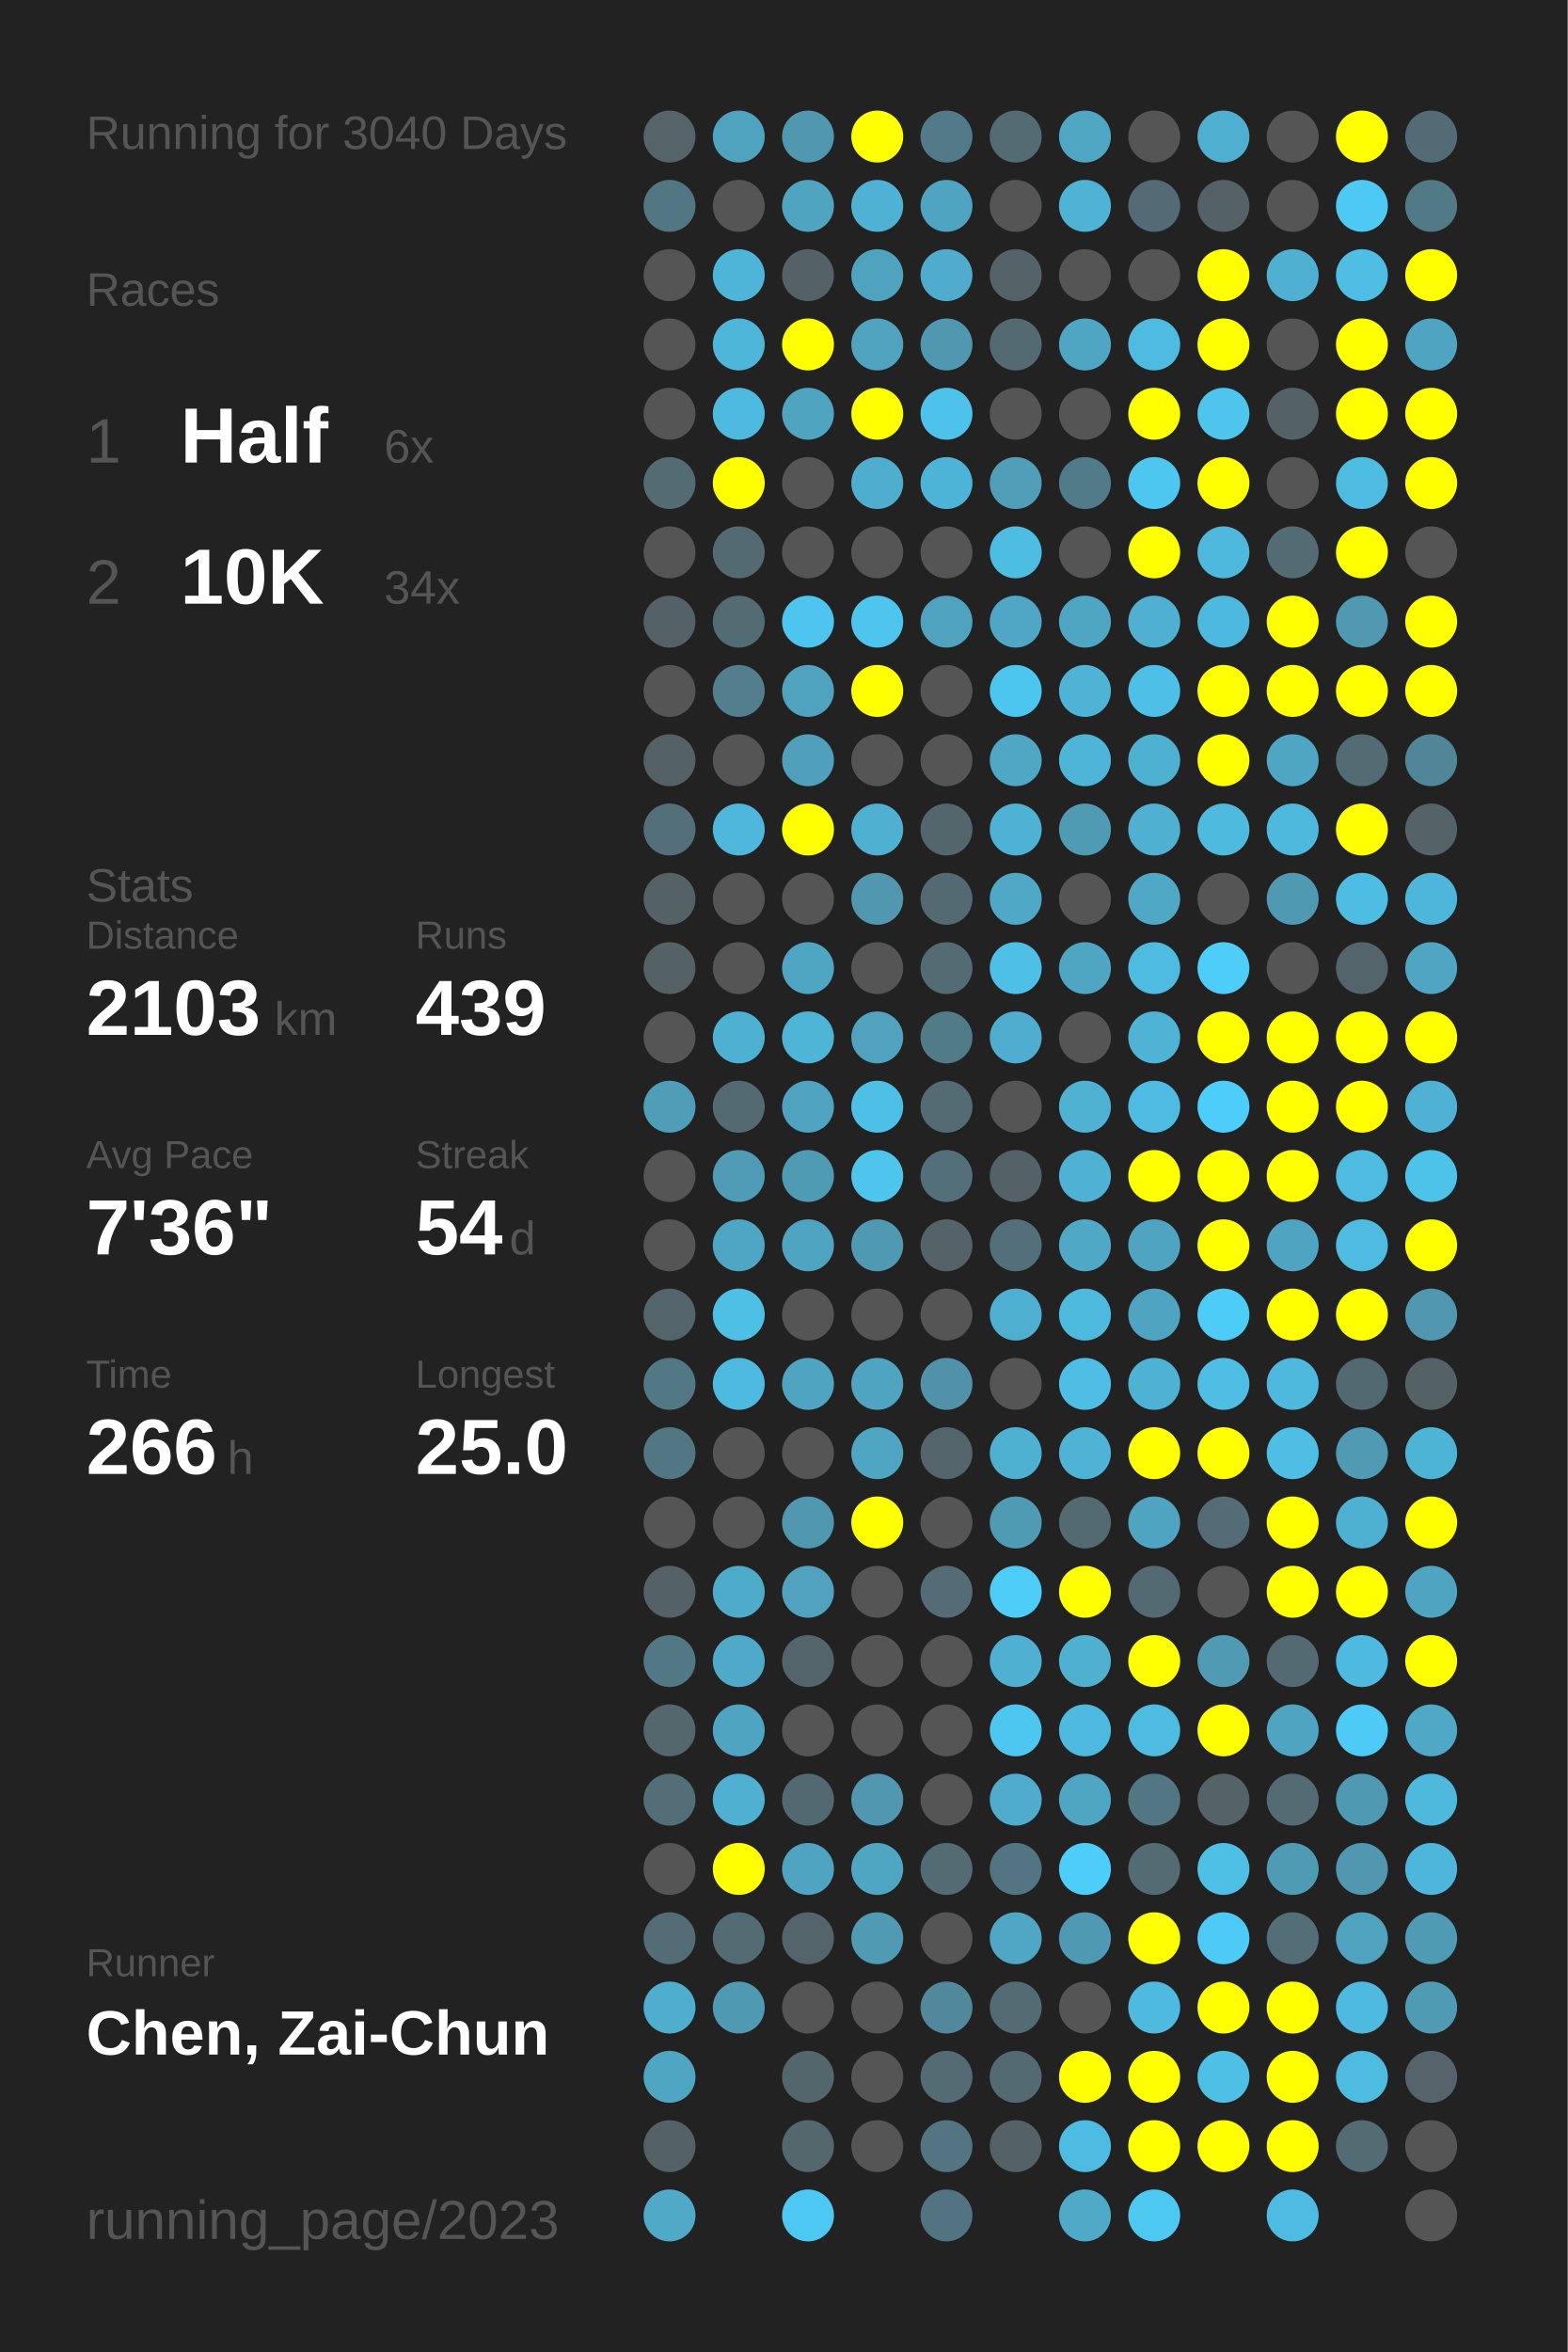
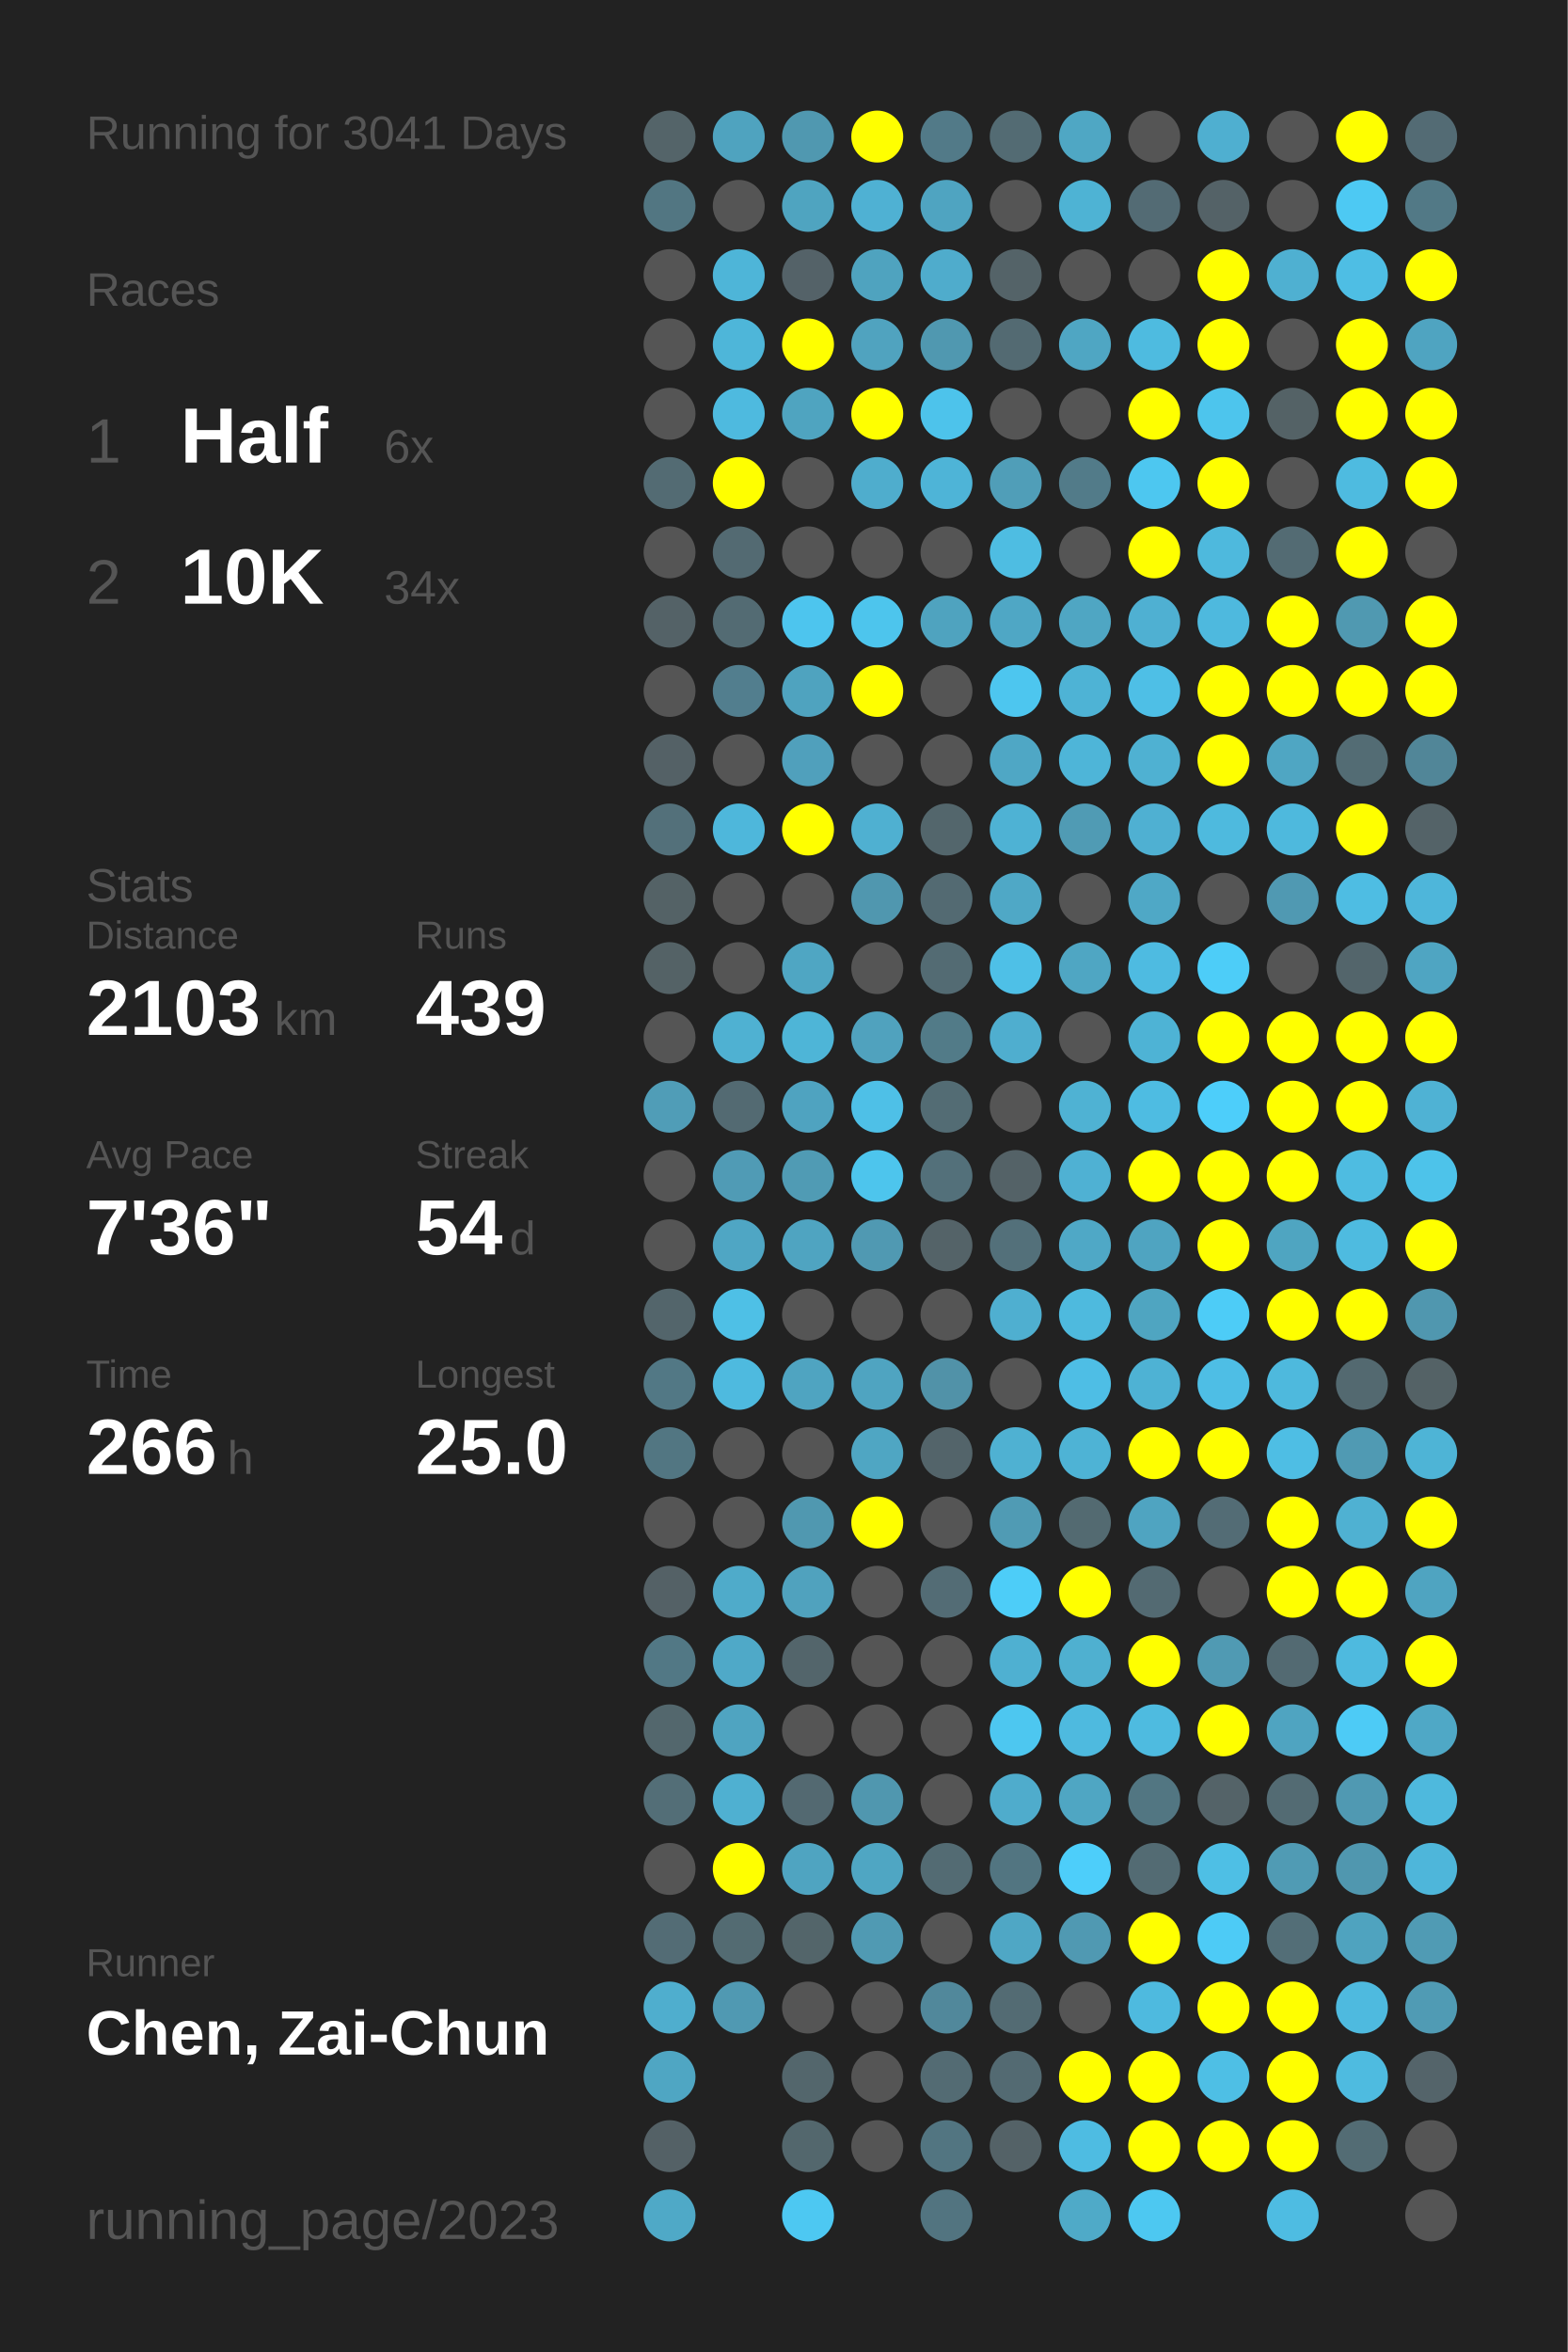
<svg xmlns="http://www.w3.org/2000/svg" baseProfile="full" height="300mm" version="1.1" viewBox="0,0,200,300" width="200mm">
  <defs />
  <rect fill="#222222" height="300" width="200" x="0" y="0" />
-   <text fill="#555555" style="font-size:6px; font-family:Arial;" x="11" y="19">Running for 3040 Days</text>
+   <text fill="#555555" style="font-size:6px; font-family:Arial;" x="11" y="19">Running for 3041 Days</text>
  <text fill="#555555" style="font-size:6px; font-family:Arial;" x="11" y="39">Races</text>
  <text fill="#555555" style="font-size:8px; font-family:Arial;" x="11" y="59">1</text>
  <text fill="#FFFFFF" style="font-size:10px; font-family:Arial; font-weight:bold;" x="23" y="59">Half</text>
  <text fill="#555555" style="font-size:6px; font-family:Arial;" x="49" y="59">6x</text>
  <text fill="#555555" style="font-size:8px; font-family:Arial;" x="11" y="77">2</text>
  <text fill="#FFFFFF" style="font-size:10px; font-family:Arial; font-weight:bold;" x="23" y="77">10K</text>
  <text fill="#555555" style="font-size:6px; font-family:Arial;" x="49" y="77">34x</text>
  <text fill="#555555" style="font-size:6px; font-family:Arial;" x="11" y="115">Stats</text>
  <text fill="#555555" style="font-size:5px; font-family:Arial;" x="11" y="121">Distance</text>
  <text fill="#FFFFFF" style="font-size:10px; font-family:Arial; font-weight:bold;" x="11" y="132">2103</text>
  <text fill="#555555" style="font-size:6px; font-family:Arial;" x="35" y="132">km</text>
  <text fill="#555555" style="font-size:5px; font-family:Arial;" x="53" y="121">Runs</text>
  <text fill="#FFFFFF" style="font-size:10px; font-family:Arial; font-weight:bold;" x="53" y="132">439</text>
  <text fill="#555555" style="font-size:5px; font-family:Arial;" x="11" y="149">Avg Pace</text>
  <text fill="#FFFFFF" style="font-size:10px; font-family:Arial; font-weight:bold;" x="11" y="160">7'36"</text>
  <text fill="#555555" style="font-size:5px; font-family:Arial;" x="53" y="149">Streak</text>
  <text fill="#FFFFFF" style="font-size:10px; font-family:Arial; font-weight:bold;" x="53" y="160">54</text>
  <text fill="#555555" style="font-size:6px; font-family:Arial;" x="65" y="160">d</text>
  <text fill="#555555" style="font-size:5px; font-family:Arial;" x="11" y="177">Time</text>
  <text fill="#FFFFFF" style="font-size:10px; font-family:Arial; font-weight:bold;" x="11" y="188">266</text>
  <text fill="#555555" style="font-size:6px; font-family:Arial;" x="29" y="188">h</text>
  <text fill="#555555" style="font-size:5px; font-family:Arial;" x="53" y="177">Longest</text>
  <text fill="#FFFFFF" style="font-size:10px; font-family:Arial; font-weight:bold;" x="53" y="188">25.0</text>
  <text fill="#555555" style="font-size:5px; font-family:Arial;" x="11" y="252.065">Runner</text>
  <text fill="#FFFFFF" style="font-size:8px; font-family:Arial; font-weight:bold;" x="11" y="262.065">Chen, Zai-Chun</text>
  <text fill="#555555" style="font-size:7px; font-family:Arial;" x="11" y="285.581">running_page/2023</text>
  <circle cx="85.417" cy="17.419" fill="#546469" r="3.312" />
  <circle cx="85.417" cy="26.258" fill="#527682" r="3.312" />
  <circle cx="85.417" cy="35.097" fill="#555555" r="3.312" />
  <circle cx="85.417" cy="43.935" fill="#555555" r="3.312" />
  <circle cx="85.417" cy="52.774" fill="#555555" r="3.312" />
  <circle cx="85.417" cy="61.613" fill="#536b73" r="3.312" />
  <circle cx="85.417" cy="70.452" fill="#555555" r="3.312" />
  <circle cx="85.417" cy="79.29" fill="#546267" r="3.312" />
  <circle cx="85.417" cy="88.129" fill="#555555" r="3.312" />
  <circle cx="85.417" cy="96.968" fill="#546166" r="3.312" />
  <circle cx="85.417" cy="105.806" fill="#53707a" r="3.312" />
  <circle cx="85.417" cy="114.645" fill="#546266" r="3.312" />
  <circle cx="85.417" cy="123.484" fill="#546266" r="3.312" />
  <circle cx="85.417" cy="132.323" fill="#555555" r="3.312" />
  <circle cx="85.417" cy="141.161" fill="#509db7" r="3.312" />
  <circle cx="85.417" cy="150" fill="#555555" r="3.312" />
  <circle cx="85.417" cy="158.839" fill="#555555" r="3.312" />
  <circle cx="85.417" cy="167.677" fill="#53656b" r="3.312" />
  <circle cx="85.417" cy="176.516" fill="#527885" r="3.312" />
  <circle cx="85.417" cy="185.355" fill="#527682" r="3.312" />
  <circle cx="85.417" cy="194.194" fill="#555555" r="3.312" />
  <circle cx="85.417" cy="203.032" fill="#546166" r="3.312" />
  <circle cx="85.417" cy="211.871" fill="#527885" r="3.312" />
  <circle cx="85.417" cy="220.71" fill="#53676d" r="3.312" />
  <circle cx="85.417" cy="229.548" fill="#536e77" r="3.312" />
  <circle cx="85.417" cy="238.387" fill="#555555" r="3.312" />
  <circle cx="85.417" cy="247.226" fill="#536c75" r="3.312" />
  <circle cx="85.417" cy="256.065" fill="#4faece" r="3.312" />
  <circle cx="85.417" cy="264.903" fill="#4fa6c3" r="3.312" />
  <circle cx="85.417" cy="273.742" fill="#546166" r="3.312" />
  <circle cx="85.417" cy="282.581" fill="#4fa9c7" r="3.312" />
  <circle cx="94.25" cy="17.419" fill="#4fa3bf" r="3.312" />
  <circle cx="94.25" cy="26.258" fill="#555555" r="3.312" />
  <circle cx="94.25" cy="35.097" fill="#4eb5d8" r="3.312" />
  <circle cx="94.25" cy="43.935" fill="#4eb6d9" r="3.312" />
  <circle cx="94.25" cy="52.774" fill="#4ebadf" r="3.312" />
  <circle cx="94.25" cy="61.613" fill="#FFFF00" r="3.312" />
  <circle cx="94.25" cy="70.452" fill="#536a72" r="3.312" />
  <circle cx="94.25" cy="79.29" fill="#536b73" r="3.312" />
  <circle cx="94.25" cy="88.129" fill="#527e8e" r="3.312" />
  <circle cx="94.25" cy="96.968" fill="#555555" r="3.312" />
  <circle cx="94.25" cy="105.806" fill="#4eb7db" r="3.312" />
  <circle cx="94.25" cy="114.645" fill="#555555" r="3.312" />
  <circle cx="94.25" cy="123.484" fill="#555555" r="3.312" />
  <circle cx="94.25" cy="132.323" fill="#4fb1d2" r="3.312" />
  <circle cx="94.25" cy="141.161" fill="#536a72" r="3.312" />
  <circle cx="94.25" cy="150" fill="#509bb5" r="3.312" />
  <circle cx="94.25" cy="158.839" fill="#4fa6c4" r="3.312" />
  <circle cx="94.25" cy="167.677" fill="#4ec0e6" r="3.312" />
  <circle cx="94.25" cy="176.516" fill="#4ebadf" r="3.312" />
  <circle cx="94.25" cy="185.355" fill="#555555" r="3.312" />
  <circle cx="94.25" cy="194.194" fill="#555555" r="3.312" />
  <circle cx="94.25" cy="203.032" fill="#4fabca" r="3.312" />
  <circle cx="94.25" cy="211.871" fill="#4fa9c8" r="3.312" />
  <circle cx="94.25" cy="220.71" fill="#4fa4c1" r="3.312" />
  <circle cx="94.25" cy="229.548" fill="#4fb0d1" r="3.312" />
  <circle cx="94.25" cy="238.387" fill="#FFFF00" r="3.312" />
  <circle cx="94.25" cy="247.226" fill="#536b72" r="3.312" />
  <circle cx="94.25" cy="256.065" fill="#5099b2" r="3.312" />
  <circle cx="103.083" cy="17.419" fill="#5098b0" r="3.312" />
  <circle cx="103.083" cy="26.258" fill="#4fa4c0" r="3.312" />
  <circle cx="103.083" cy="35.097" fill="#546268" r="3.312" />
  <circle cx="103.083" cy="43.935" fill="#FFFF00" r="3.312" />
  <circle cx="103.083" cy="52.774" fill="#4fa4c0" r="3.312" />
  <circle cx="103.083" cy="61.613" fill="#555555" r="3.312" />
  <circle cx="103.083" cy="70.452" fill="#555555" r="3.312" />
  <circle cx="103.083" cy="79.29" fill="#4dc5ee" r="3.312" />
  <circle cx="103.083" cy="88.129" fill="#4fa3bf" r="3.312" />
  <circle cx="103.083" cy="96.968" fill="#50a0bc" r="3.312" />
  <circle cx="103.083" cy="105.806" fill="#FFFF00" r="3.312" />
  <circle cx="103.083" cy="114.645" fill="#555555" r="3.312" />
  <circle cx="103.083" cy="123.484" fill="#4fa6c3" r="3.312" />
  <circle cx="103.083" cy="132.323" fill="#4eb5d7" r="3.312" />
  <circle cx="103.083" cy="141.161" fill="#4fa3c0" r="3.312" />
  <circle cx="103.083" cy="150" fill="#509bb4" r="3.312" />
  <circle cx="103.083" cy="158.839" fill="#4fa4c1" r="3.312" />
  <circle cx="103.083" cy="167.677" fill="#555555" r="3.312" />
  <circle cx="103.083" cy="176.516" fill="#4fa4c1" r="3.312" />
  <circle cx="103.083" cy="185.355" fill="#555555" r="3.312" />
  <circle cx="103.083" cy="194.194" fill="#5098b0" r="3.312" />
  <circle cx="103.083" cy="203.032" fill="#50a2be" r="3.312" />
  <circle cx="103.083" cy="211.871" fill="#53656b" r="3.312" />
  <circle cx="103.083" cy="220.71" fill="#555555" r="3.312" />
  <circle cx="103.083" cy="229.548" fill="#536971" r="3.312" />
  <circle cx="103.083" cy="238.387" fill="#4fa4c1" r="3.312" />
  <circle cx="103.083" cy="247.226" fill="#53656a" r="3.312" />
  <circle cx="103.083" cy="256.065" fill="#555555" r="3.312" />
  <circle cx="103.083" cy="264.903" fill="#53666c" r="3.312" />
  <circle cx="103.083" cy="273.742" fill="#53676d" r="3.312" />
  <circle cx="103.083" cy="282.581" fill="#4dc8f2" r="3.312" />
  <circle cx="111.917" cy="17.419" fill="#FFFF00" r="3.312" />
  <circle cx="111.917" cy="26.258" fill="#4fb1d3" r="3.312" />
  <circle cx="111.917" cy="35.097" fill="#4fa3bf" r="3.312" />
  <circle cx="111.917" cy="43.935" fill="#50a3bf" r="3.312" />
  <circle cx="111.917" cy="52.774" fill="#FFFF00" r="3.312" />
  <circle cx="111.917" cy="61.613" fill="#4fadcd" r="3.312" />
  <circle cx="111.917" cy="70.452" fill="#555555" r="3.312" />
  <circle cx="111.917" cy="79.29" fill="#4dc5ed" r="3.312" />
  <circle cx="111.917" cy="88.129" fill="#FFFF00" r="3.312" />
  <circle cx="111.917" cy="96.968" fill="#555555" r="3.312" />
  <circle cx="111.917" cy="105.806" fill="#4fb0d1" r="3.312" />
  <circle cx="111.917" cy="114.645" fill="#5097af" r="3.312" />
  <circle cx="111.917" cy="123.484" fill="#555555" r="3.312" />
  <circle cx="111.917" cy="132.323" fill="#50a2be" r="3.312" />
  <circle cx="111.917" cy="141.161" fill="#4ec0e7" r="3.312" />
  <circle cx="111.917" cy="150" fill="#4dc5ed" r="3.312" />
  <circle cx="111.917" cy="158.839" fill="#5099b2" r="3.312" />
  <circle cx="111.917" cy="167.677" fill="#555555" r="3.312" />
  <circle cx="111.917" cy="176.516" fill="#4fa4c1" r="3.312" />
  <circle cx="111.917" cy="185.355" fill="#4fa6c3" r="3.312" />
  <circle cx="111.917" cy="194.194" fill="#FFFF00" r="3.312" />
  <circle cx="111.917" cy="203.032" fill="#555555" r="3.312" />
  <circle cx="111.917" cy="211.871" fill="#555555" r="3.312" />
  <circle cx="111.917" cy="220.71" fill="#555555" r="3.312" />
  <circle cx="111.917" cy="229.548" fill="#5097af" r="3.312" />
  <circle cx="111.917" cy="238.387" fill="#4fa6c3" r="3.312" />
  <circle cx="111.917" cy="247.226" fill="#509ab3" r="3.312" />
  <circle cx="111.917" cy="256.065" fill="#555555" r="3.312" />
  <circle cx="111.917" cy="264.903" fill="#555555" r="3.312" />
  <circle cx="111.917" cy="273.742" fill="#555555" r="3.312" />
  <circle cx="120.75" cy="17.419" fill="#527a88" r="3.312" />
  <circle cx="120.75" cy="26.258" fill="#4fa4c1" r="3.312" />
  <circle cx="120.75" cy="35.097" fill="#4faccc" r="3.312" />
  <circle cx="120.75" cy="43.935" fill="#5098b0" r="3.312" />
  <circle cx="120.75" cy="52.774" fill="#4dc3eb" r="3.312" />
  <circle cx="120.75" cy="61.613" fill="#4eb4d7" r="3.312" />
  <circle cx="120.75" cy="70.452" fill="#555555" r="3.312" />
  <circle cx="120.75" cy="79.29" fill="#4fa3bf" r="3.312" />
  <circle cx="120.75" cy="88.129" fill="#555555" r="3.312" />
  <circle cx="120.75" cy="96.968" fill="#555555" r="3.312" />
  <circle cx="120.75" cy="105.806" fill="#53666c" r="3.312" />
  <circle cx="120.75" cy="114.645" fill="#536a72" r="3.312" />
  <circle cx="120.75" cy="123.484" fill="#536b73" r="3.312" />
  <circle cx="120.75" cy="132.323" fill="#527b88" r="3.312" />
  <circle cx="120.75" cy="141.161" fill="#536c74" r="3.312" />
  <circle cx="120.75" cy="150" fill="#53707a" r="3.312" />
  <circle cx="120.75" cy="158.839" fill="#546368" r="3.312" />
  <circle cx="120.75" cy="167.677" fill="#555555" r="3.312" />
  <circle cx="120.75" cy="176.516" fill="#5192a8" r="3.312" />
  <circle cx="120.75" cy="185.355" fill="#53646a" r="3.312" />
  <circle cx="120.75" cy="194.194" fill="#555555" r="3.312" />
  <circle cx="120.75" cy="203.032" fill="#536c75" r="3.312" />
  <circle cx="120.75" cy="211.871" fill="#555555" r="3.312" />
  <circle cx="120.75" cy="220.71" fill="#555555" r="3.312" />
  <circle cx="120.75" cy="229.548" fill="#555555" r="3.312" />
  <circle cx="120.75" cy="238.387" fill="#536b73" r="3.312" />
  <circle cx="120.75" cy="247.226" fill="#555555" r="3.312" />
  <circle cx="120.75" cy="256.065" fill="#51889b" r="3.312" />
  <circle cx="120.75" cy="264.903" fill="#536b73" r="3.312" />
  <circle cx="120.75" cy="273.742" fill="#527581" r="3.312" />
  <circle cx="120.75" cy="282.581" fill="#527480" r="3.312" />
  <circle cx="129.583" cy="17.419" fill="#536b73" r="3.312" />
  <circle cx="129.583" cy="26.258" fill="#555555" r="3.312" />
  <circle cx="129.583" cy="35.097" fill="#546368" r="3.312" />
  <circle cx="129.583" cy="43.935" fill="#536a72" r="3.312" />
  <circle cx="129.583" cy="52.774" fill="#555555" r="3.312" />
  <circle cx="129.583" cy="61.613" fill="#509eb8" r="3.312" />
  <circle cx="129.583" cy="70.452" fill="#4ebde2" r="3.312" />
  <circle cx="129.583" cy="79.29" fill="#4fa7c5" r="3.312" />
  <circle cx="129.583" cy="88.129" fill="#4dc6ef" r="3.312" />
  <circle cx="129.583" cy="96.968" fill="#4fa7c5" r="3.312" />
  <circle cx="129.583" cy="105.806" fill="#4eb2d4" r="3.312" />
  <circle cx="129.583" cy="114.645" fill="#4fa8c6" r="3.312" />
  <circle cx="129.583" cy="123.484" fill="#4ec0e7" r="3.312" />
  <circle cx="129.583" cy="132.323" fill="#4faecf" r="3.312" />
  <circle cx="129.583" cy="141.161" fill="#555555" r="3.312" />
  <circle cx="129.583" cy="150" fill="#546267" r="3.312" />
  <circle cx="129.583" cy="158.839" fill="#53707a" r="3.312" />
  <circle cx="129.583" cy="167.677" fill="#4fafd0" r="3.312" />
  <circle cx="129.583" cy="176.516" fill="#555555" r="3.312" />
  <circle cx="129.583" cy="185.355" fill="#4fb1d2" r="3.312" />
  <circle cx="129.583" cy="194.194" fill="#509bb4" r="3.312" />
  <circle cx="129.583" cy="203.032" fill="#4dcdf8" r="3.312" />
  <circle cx="129.583" cy="211.871" fill="#4fb0d1" r="3.312" />
  <circle cx="129.583" cy="220.71" fill="#4dc7f0" r="3.312" />
  <circle cx="129.583" cy="229.548" fill="#4faccc" r="3.312" />
  <circle cx="129.583" cy="238.387" fill="#527581" r="3.312" />
  <circle cx="129.583" cy="247.226" fill="#4fa7c5" r="3.312" />
  <circle cx="129.583" cy="256.065" fill="#536b73" r="3.312" />
  <circle cx="129.583" cy="264.903" fill="#536a72" r="3.312" />
  <circle cx="129.583" cy="273.742" fill="#546267" r="3.312" />
  <circle cx="138.417" cy="17.419" fill="#4fa7c4" r="3.312" />
  <circle cx="138.417" cy="26.258" fill="#4eb3d4" r="3.312" />
  <circle cx="138.417" cy="35.097" fill="#555555" r="3.312" />
  <circle cx="138.417" cy="43.935" fill="#4fa6c3" r="3.312" />
  <circle cx="138.417" cy="52.774" fill="#555555" r="3.312" />
  <circle cx="138.417" cy="61.613" fill="#527b89" r="3.312" />
  <circle cx="138.417" cy="70.452" fill="#555555" r="3.312" />
  <circle cx="138.417" cy="79.29" fill="#4fa6c3" r="3.312" />
  <circle cx="138.417" cy="88.129" fill="#4eb3d5" r="3.312" />
  <circle cx="138.417" cy="96.968" fill="#4eb5d8" r="3.312" />
  <circle cx="138.417" cy="105.806" fill="#509bb4" r="3.312" />
  <circle cx="138.417" cy="114.645" fill="#555555" r="3.312" />
  <circle cx="138.417" cy="123.484" fill="#4fa6c3" r="3.312" />
  <circle cx="138.417" cy="132.323" fill="#555555" r="3.312" />
  <circle cx="138.417" cy="141.161" fill="#4fb2d3" r="3.312" />
  <circle cx="138.417" cy="150" fill="#4fb1d3" r="3.312" />
  <circle cx="138.417" cy="158.839" fill="#4fa8c6" r="3.312" />
  <circle cx="138.417" cy="167.677" fill="#4ebade" r="3.312" />
  <circle cx="138.417" cy="176.516" fill="#4ebee5" r="3.312" />
  <circle cx="138.417" cy="185.355" fill="#4eb3d5" r="3.312" />
  <circle cx="138.417" cy="194.194" fill="#536a71" r="3.312" />
  <circle cx="138.417" cy="203.032" fill="#FFFF00" r="3.312" />
  <circle cx="138.417" cy="211.871" fill="#4fb0d0" r="3.312" />
  <circle cx="138.417" cy="220.71" fill="#4ebadf" r="3.312" />
  <circle cx="138.417" cy="229.548" fill="#4fa6c3" r="3.312" />
  <circle cx="138.417" cy="238.387" fill="#4dcefa" r="3.312" />
  <circle cx="138.417" cy="247.226" fill="#5099b2" r="3.312" />
  <circle cx="138.417" cy="256.065" fill="#555555" r="3.312" />
  <circle cx="138.417" cy="264.903" fill="#FFFF00" r="3.312" />
  <circle cx="138.417" cy="273.742" fill="#4ebce2" r="3.312" />
  <circle cx="138.417" cy="282.581" fill="#4faac8" r="3.312" />
  <circle cx="147.25" cy="17.419" fill="#555555" r="3.312" />
  <circle cx="147.25" cy="26.258" fill="#536b74" r="3.312" />
  <circle cx="147.25" cy="35.097" fill="#555555" r="3.312" />
  <circle cx="147.25" cy="43.935" fill="#4ebbe0" r="3.312" />
  <circle cx="147.25" cy="52.774" fill="#FFFF00" r="3.312" />
  <circle cx="147.25" cy="61.613" fill="#4dc7f0" r="3.312" />
  <circle cx="147.25" cy="70.452" fill="#FFFF00" r="3.312" />
  <circle cx="147.25" cy="79.29" fill="#4fb0d2" r="3.312" />
  <circle cx="147.25" cy="88.129" fill="#4ebfe6" r="3.312" />
  <circle cx="147.25" cy="96.968" fill="#4fb1d2" r="3.312" />
  <circle cx="147.25" cy="105.806" fill="#4fb0d2" r="3.312" />
  <circle cx="147.25" cy="114.645" fill="#4fa8c6" r="3.312" />
  <circle cx="147.25" cy="123.484" fill="#4ebbe1" r="3.312" />
  <circle cx="147.25" cy="132.323" fill="#4eb3d5" r="3.312" />
  <circle cx="147.25" cy="141.161" fill="#4ebce2" r="3.312" />
  <circle cx="147.25" cy="150" fill="#FFFF00" r="3.312" />
  <circle cx="147.25" cy="158.839" fill="#4fa4c1" r="3.312" />
  <circle cx="147.25" cy="167.677" fill="#4fa5c1" r="3.312" />
  <circle cx="147.25" cy="176.516" fill="#4eb2d4" r="3.312" />
  <circle cx="147.25" cy="185.355" fill="#FFFF00" r="3.312" />
  <circle cx="147.25" cy="194.194" fill="#4fa4c1" r="3.312" />
  <circle cx="147.25" cy="203.032" fill="#536a72" r="3.312" />
  <circle cx="147.25" cy="211.871" fill="#FFFF00" r="3.312" />
  <circle cx="147.25" cy="220.71" fill="#4ebbe0" r="3.312" />
  <circle cx="147.25" cy="229.548" fill="#527682" r="3.312" />
  <circle cx="147.25" cy="238.387" fill="#536b73" r="3.312" />
  <circle cx="147.25" cy="247.226" fill="#FFFF00" r="3.312" />
  <circle cx="147.25" cy="256.065" fill="#4ebadf" r="3.312" />
  <circle cx="147.25" cy="264.903" fill="#FFFF00" r="3.312" />
  <circle cx="147.25" cy="273.742" fill="#FFFF00" r="3.312" />
  <circle cx="147.25" cy="282.581" fill="#4dc8f1" r="3.312" />
  <circle cx="156.083" cy="17.419" fill="#4fafd0" r="3.312" />
  <circle cx="156.083" cy="26.258" fill="#546267" r="3.312" />
  <circle cx="156.083" cy="35.097" fill="#FFFF00" r="3.312" />
  <circle cx="156.083" cy="43.935" fill="#FFFF00" r="3.312" />
  <circle cx="156.083" cy="52.774" fill="#4dc5ed" r="3.312" />
  <circle cx="156.083" cy="61.613" fill="#FFFF00" r="3.312" />
  <circle cx="156.083" cy="70.452" fill="#4eb9dd" r="3.312" />
  <circle cx="156.083" cy="79.29" fill="#4eb9de" r="3.312" />
  <circle cx="156.083" cy="88.129" fill="#FFFF00" r="3.312" />
  <circle cx="156.083" cy="96.968" fill="#FFFF00" r="3.312" />
  <circle cx="156.083" cy="105.806" fill="#4ebade" r="3.312" />
  <circle cx="156.083" cy="114.645" fill="#555555" r="3.312" />
  <circle cx="156.083" cy="123.484" fill="#4dcdf8" r="3.312" />
  <circle cx="156.083" cy="132.323" fill="#FFFF00" r="3.312" />
  <circle cx="156.083" cy="141.161" fill="#4dcefa" r="3.312" />
  <circle cx="156.083" cy="150" fill="#FFFF00" r="3.312" />
  <circle cx="156.083" cy="158.839" fill="#FFFF00" r="3.312" />
  <circle cx="156.083" cy="167.677" fill="#4dccf7" r="3.312" />
  <circle cx="156.083" cy="176.516" fill="#4ebee5" r="3.312" />
  <circle cx="156.083" cy="185.355" fill="#FFFF00" r="3.312" />
  <circle cx="156.083" cy="194.194" fill="#536c75" r="3.312" />
  <circle cx="156.083" cy="203.032" fill="#555555" r="3.312" />
  <circle cx="156.083" cy="211.871" fill="#509ab3" r="3.312" />
  <circle cx="156.083" cy="220.71" fill="#FFFF00" r="3.312" />
  <circle cx="156.083" cy="229.548" fill="#546368" r="3.312" />
  <circle cx="156.083" cy="238.387" fill="#4ebfe5" r="3.312" />
  <circle cx="156.083" cy="247.226" fill="#4dcbf6" r="3.312" />
  <circle cx="156.083" cy="256.065" fill="#FFFF00" r="3.312" />
  <circle cx="156.083" cy="264.903" fill="#4ebfe5" r="3.312" />
  <circle cx="156.083" cy="273.742" fill="#FFFF00" r="3.312" />
  <circle cx="164.917" cy="17.419" fill="#555555" r="3.312" />
  <circle cx="164.917" cy="26.258" fill="#555555" r="3.312" />
  <circle cx="164.917" cy="35.097" fill="#4fb0d1" r="3.312" />
  <circle cx="164.917" cy="43.935" fill="#555555" r="3.312" />
  <circle cx="164.917" cy="52.774" fill="#546266" r="3.312" />
  <circle cx="164.917" cy="61.613" fill="#555555" r="3.312" />
  <circle cx="164.917" cy="70.452" fill="#536b73" r="3.312" />
  <circle cx="164.917" cy="79.29" fill="#FFFF00" r="3.312" />
  <circle cx="164.917" cy="88.129" fill="#FFFF00" r="3.312" />
  <circle cx="164.917" cy="96.968" fill="#4fa6c3" r="3.312" />
  <circle cx="164.917" cy="105.806" fill="#4eb9dd" r="3.312" />
  <circle cx="164.917" cy="114.645" fill="#5099b2" r="3.312" />
  <circle cx="164.917" cy="123.484" fill="#555555" r="3.312" />
  <circle cx="164.917" cy="132.323" fill="#FFFF00" r="3.312" />
  <circle cx="164.917" cy="141.161" fill="#FFFF00" r="3.312" />
  <circle cx="164.917" cy="150" fill="#FFFF00" r="3.312" />
  <circle cx="164.917" cy="158.839" fill="#4fa5c1" r="3.312" />
  <circle cx="164.917" cy="167.677" fill="#FFFF00" r="3.312" />
  <circle cx="164.917" cy="176.516" fill="#4eb9dd" r="3.312" />
  <circle cx="164.917" cy="185.355" fill="#4ebee4" r="3.312" />
  <circle cx="164.917" cy="194.194" fill="#FFFF00" r="3.312" />
  <circle cx="164.917" cy="203.032" fill="#FFFF00" r="3.312" />
  <circle cx="164.917" cy="211.871" fill="#536a72" r="3.312" />
  <circle cx="164.917" cy="220.71" fill="#4fa4c1" r="3.312" />
  <circle cx="164.917" cy="229.548" fill="#536b73" r="3.312" />
  <circle cx="164.917" cy="238.387" fill="#509bb4" r="3.312" />
  <circle cx="164.917" cy="247.226" fill="#536e77" r="3.312" />
  <circle cx="164.917" cy="256.065" fill="#FFFF00" r="3.312" />
  <circle cx="164.917" cy="264.903" fill="#FFFF00" r="3.312" />
  <circle cx="164.917" cy="273.742" fill="#FFFF00" r="3.312" />
  <circle cx="164.917" cy="282.581" fill="#4ebce2" r="3.312" />
  <circle cx="173.75" cy="17.419" fill="#FFFF00" r="3.312" />
  <circle cx="173.75" cy="26.258" fill="#4dc9f3" r="3.312" />
  <circle cx="173.75" cy="35.097" fill="#4ebee4" r="3.312" />
  <circle cx="173.75" cy="43.935" fill="#FFFF00" r="3.312" />
  <circle cx="173.75" cy="52.774" fill="#FFFF00" r="3.312" />
  <circle cx="173.75" cy="61.613" fill="#4ebbe0" r="3.312" />
  <circle cx="173.75" cy="70.452" fill="#FFFF00" r="3.312" />
  <circle cx="173.75" cy="79.29" fill="#5099b1" r="3.312" />
  <circle cx="173.75" cy="88.129" fill="#FFFF00" r="3.312" />
  <circle cx="173.75" cy="96.968" fill="#536c74" r="3.312" />
  <circle cx="173.75" cy="105.806" fill="#FFFF00" r="3.312" />
  <circle cx="173.75" cy="114.645" fill="#4ebde3" r="3.312" />
  <circle cx="173.75" cy="123.484" fill="#53656b" r="3.312" />
  <circle cx="173.75" cy="132.323" fill="#FFFF00" r="3.312" />
  <circle cx="173.75" cy="141.161" fill="#FFFF00" r="3.312" />
  <circle cx="173.75" cy="150" fill="#4ebce1" r="3.312" />
  <circle cx="173.75" cy="158.839" fill="#4ebbe0" r="3.312" />
  <circle cx="173.75" cy="167.677" fill="#FFFF00" r="3.312" />
  <circle cx="173.75" cy="176.516" fill="#536970" r="3.312" />
  <circle cx="173.75" cy="185.355" fill="#509ab3" r="3.312" />
  <circle cx="173.75" cy="194.194" fill="#4fb1d2" r="3.312" />
  <circle cx="173.75" cy="203.032" fill="#FFFF00" r="3.312" />
  <circle cx="173.75" cy="211.871" fill="#4ebadf" r="3.312" />
  <circle cx="173.75" cy="220.71" fill="#4dcbf6" r="3.312" />
  <circle cx="173.75" cy="229.548" fill="#5099b2" r="3.312" />
  <circle cx="173.75" cy="238.387" fill="#5097af" r="3.312" />
  <circle cx="173.75" cy="247.226" fill="#4fa3bf" r="3.312" />
  <circle cx="173.75" cy="256.065" fill="#4ebadf" r="3.312" />
  <circle cx="173.75" cy="264.903" fill="#4ebbe0" r="3.312" />
  <circle cx="173.75" cy="273.742" fill="#536c74" r="3.312" />
  <circle cx="182.583" cy="17.419" fill="#536b74" r="3.312" />
  <circle cx="182.583" cy="26.258" fill="#527986" r="3.312" />
  <circle cx="182.583" cy="35.097" fill="#FFFF00" r="3.312" />
  <circle cx="182.583" cy="43.935" fill="#4fa4c1" r="3.312" />
  <circle cx="182.583" cy="52.774" fill="#FFFF00" r="3.312" />
  <circle cx="182.583" cy="61.613" fill="#FFFF00" r="3.312" />
  <circle cx="182.583" cy="70.452" fill="#555555" r="3.312" />
  <circle cx="182.583" cy="79.29" fill="#FFFF00" r="3.312" />
  <circle cx="182.583" cy="88.129" fill="#FFFF00" r="3.312" />
  <circle cx="182.583" cy="96.968" fill="#518698" r="3.312" />
  <circle cx="182.583" cy="105.806" fill="#546368" r="3.312" />
  <circle cx="182.583" cy="114.645" fill="#4eb6da" r="3.312" />
  <circle cx="182.583" cy="123.484" fill="#4fa5c2" r="3.312" />
  <circle cx="182.583" cy="132.323" fill="#FFFF00" r="3.312" />
  <circle cx="182.583" cy="141.161" fill="#4fb2d4" r="3.312" />
  <circle cx="182.583" cy="150" fill="#4dc3ea" r="3.312" />
  <circle cx="182.583" cy="158.839" fill="#FFFF00" r="3.312" />
  <circle cx="182.583" cy="167.677" fill="#5097af" r="3.312" />
  <circle cx="182.583" cy="176.516" fill="#546266" r="3.312" />
  <circle cx="182.583" cy="185.355" fill="#4eb4d6" r="3.312" />
  <circle cx="182.583" cy="194.194" fill="#FFFF00" r="3.312" />
  <circle cx="182.583" cy="203.032" fill="#4fa4c1" r="3.312" />
  <circle cx="182.583" cy="211.871" fill="#FFFF00" r="3.312" />
  <circle cx="182.583" cy="220.71" fill="#4fa8c6" r="3.312" />
  <circle cx="182.583" cy="229.548" fill="#4eb9dd" r="3.312" />
  <circle cx="182.583" cy="238.387" fill="#4eb6da" r="3.312" />
  <circle cx="182.583" cy="247.226" fill="#509bb4" r="3.312" />
  <circle cx="182.583" cy="256.065" fill="#509bb4" r="3.312" />
  <circle cx="182.583" cy="264.903" fill="#54646a" r="3.312" />
  <circle cx="182.583" cy="273.742" fill="#555555" r="3.312" />
  <circle cx="182.583" cy="282.581" fill="#555555" r="3.312" />
</svg>
